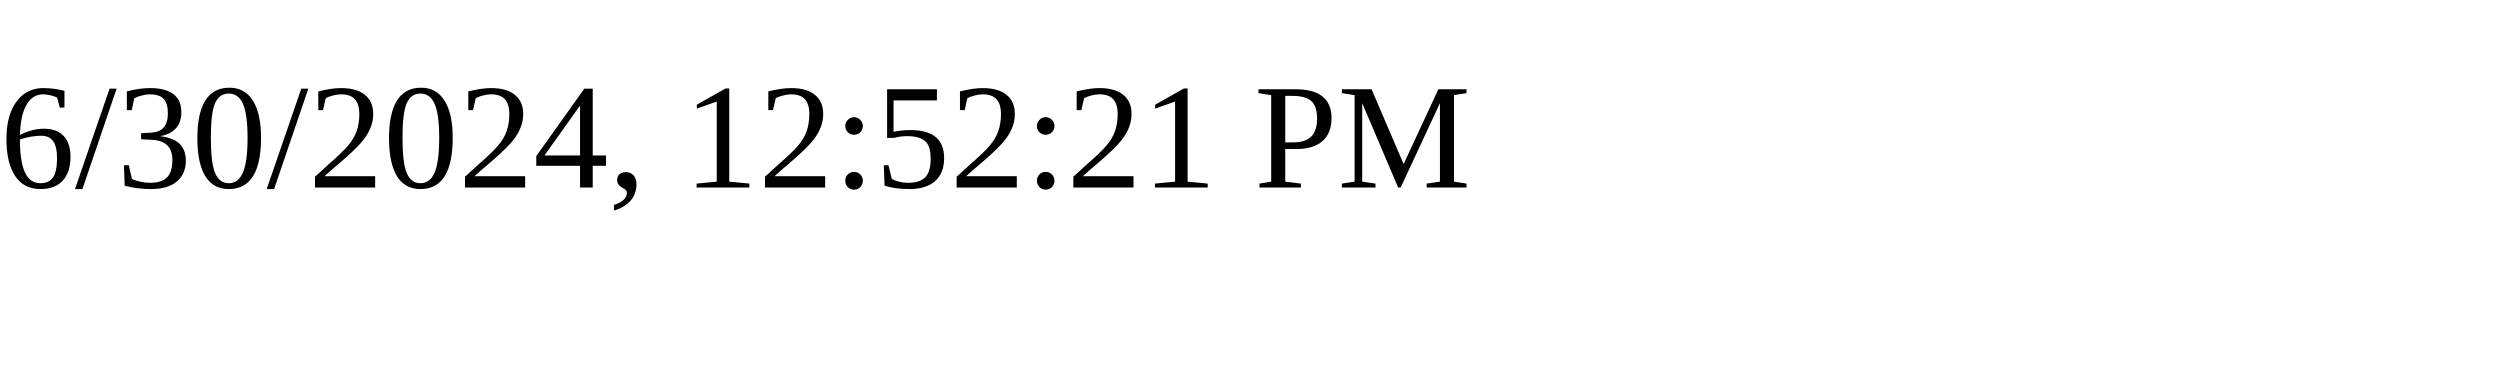
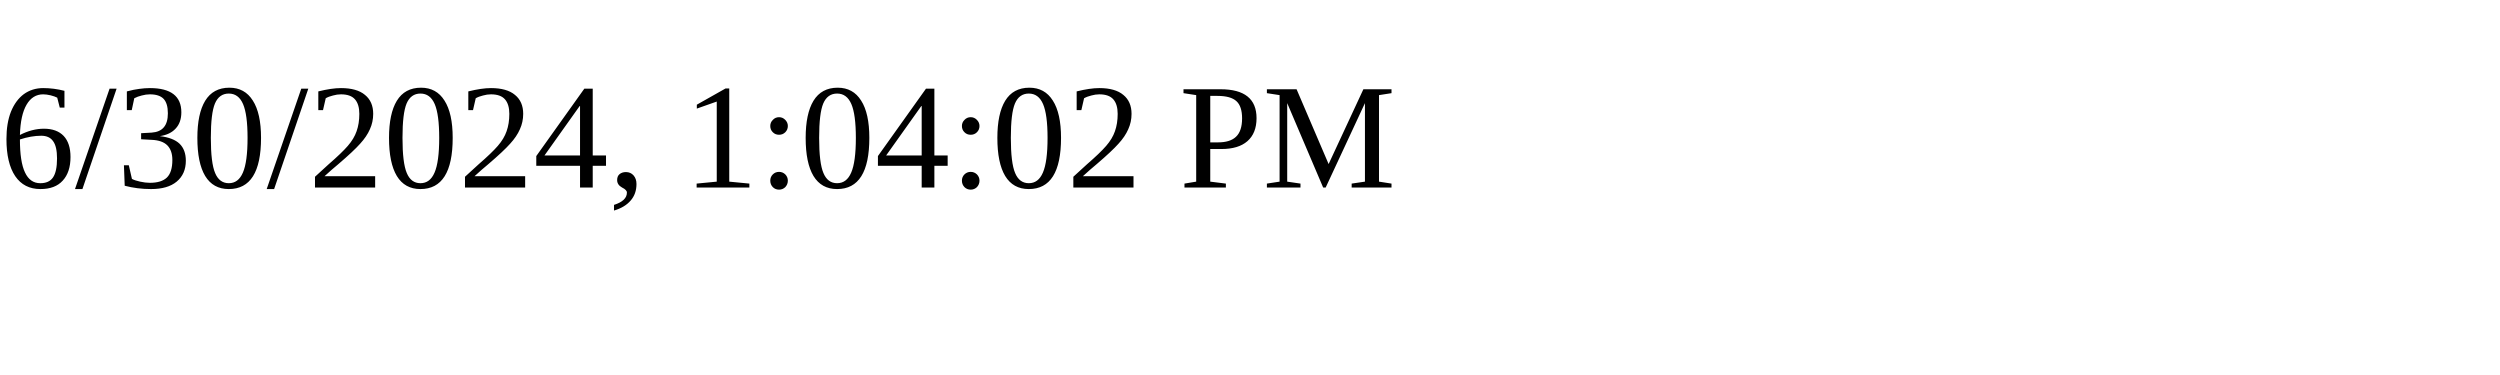
<svg xmlns="http://www.w3.org/2000/svg" height="30" width="200">
-   <text x="0" y="15">6/30/2024, 12:52:21 PM</text>
+   <text x="0" y="15">6/30/2024, 1:04:02 PM</text>
</svg>
